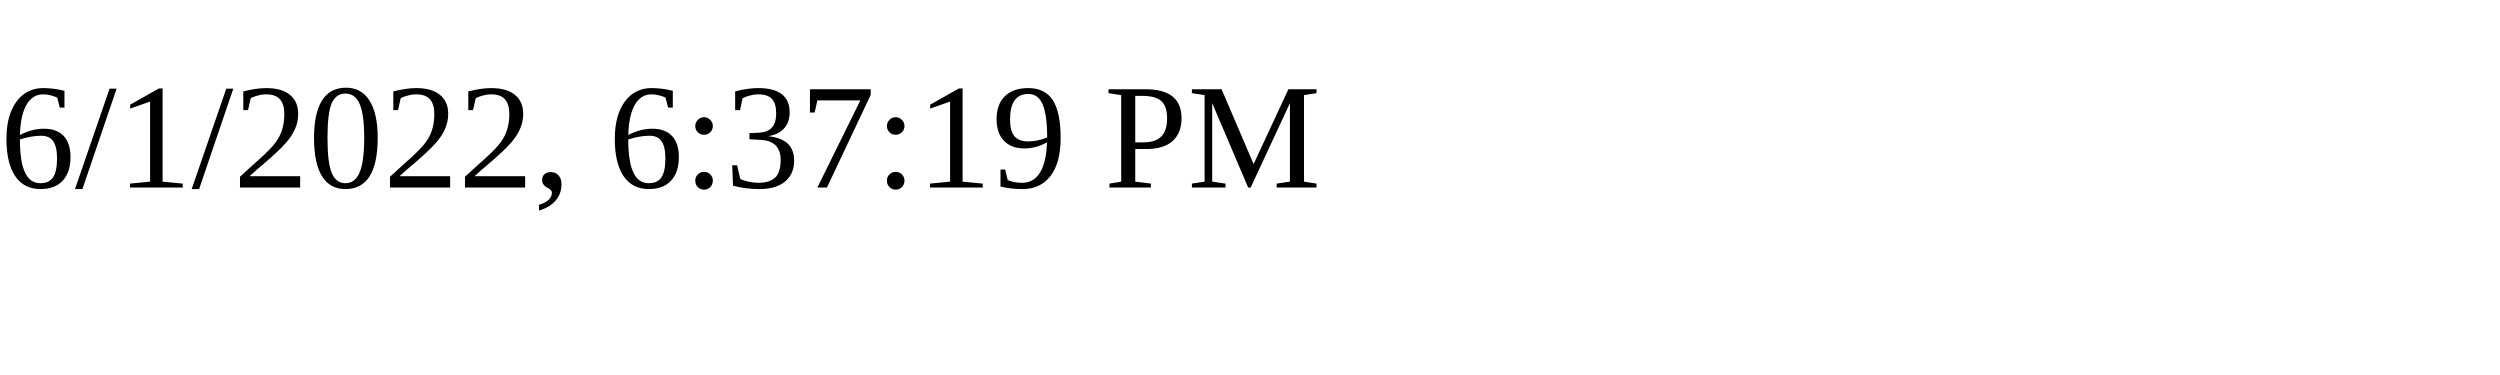
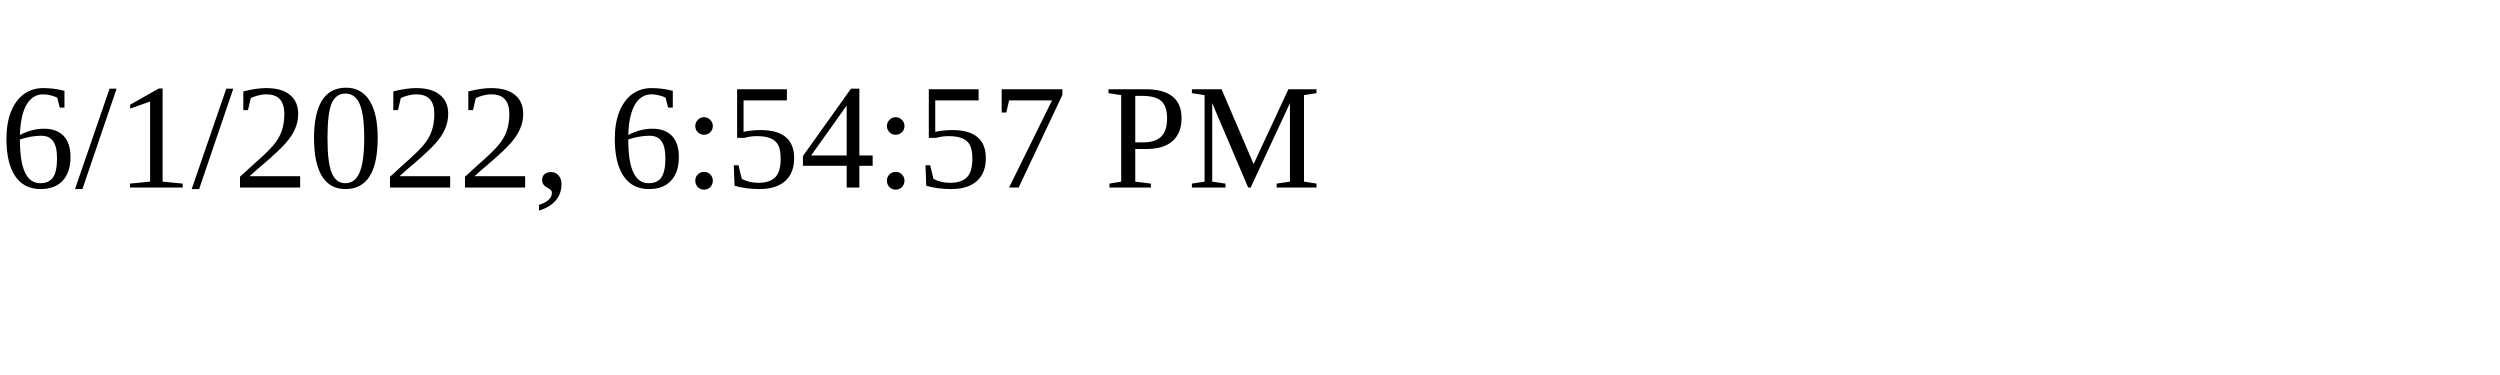
<svg xmlns="http://www.w3.org/2000/svg" height="30" width="200">
-   <text x="0" y="15">6/1/2022, 6:37:19 PM</text>
+   <text x="0" y="15">6/1/2022, 6:54:57 PM</text>
</svg>
